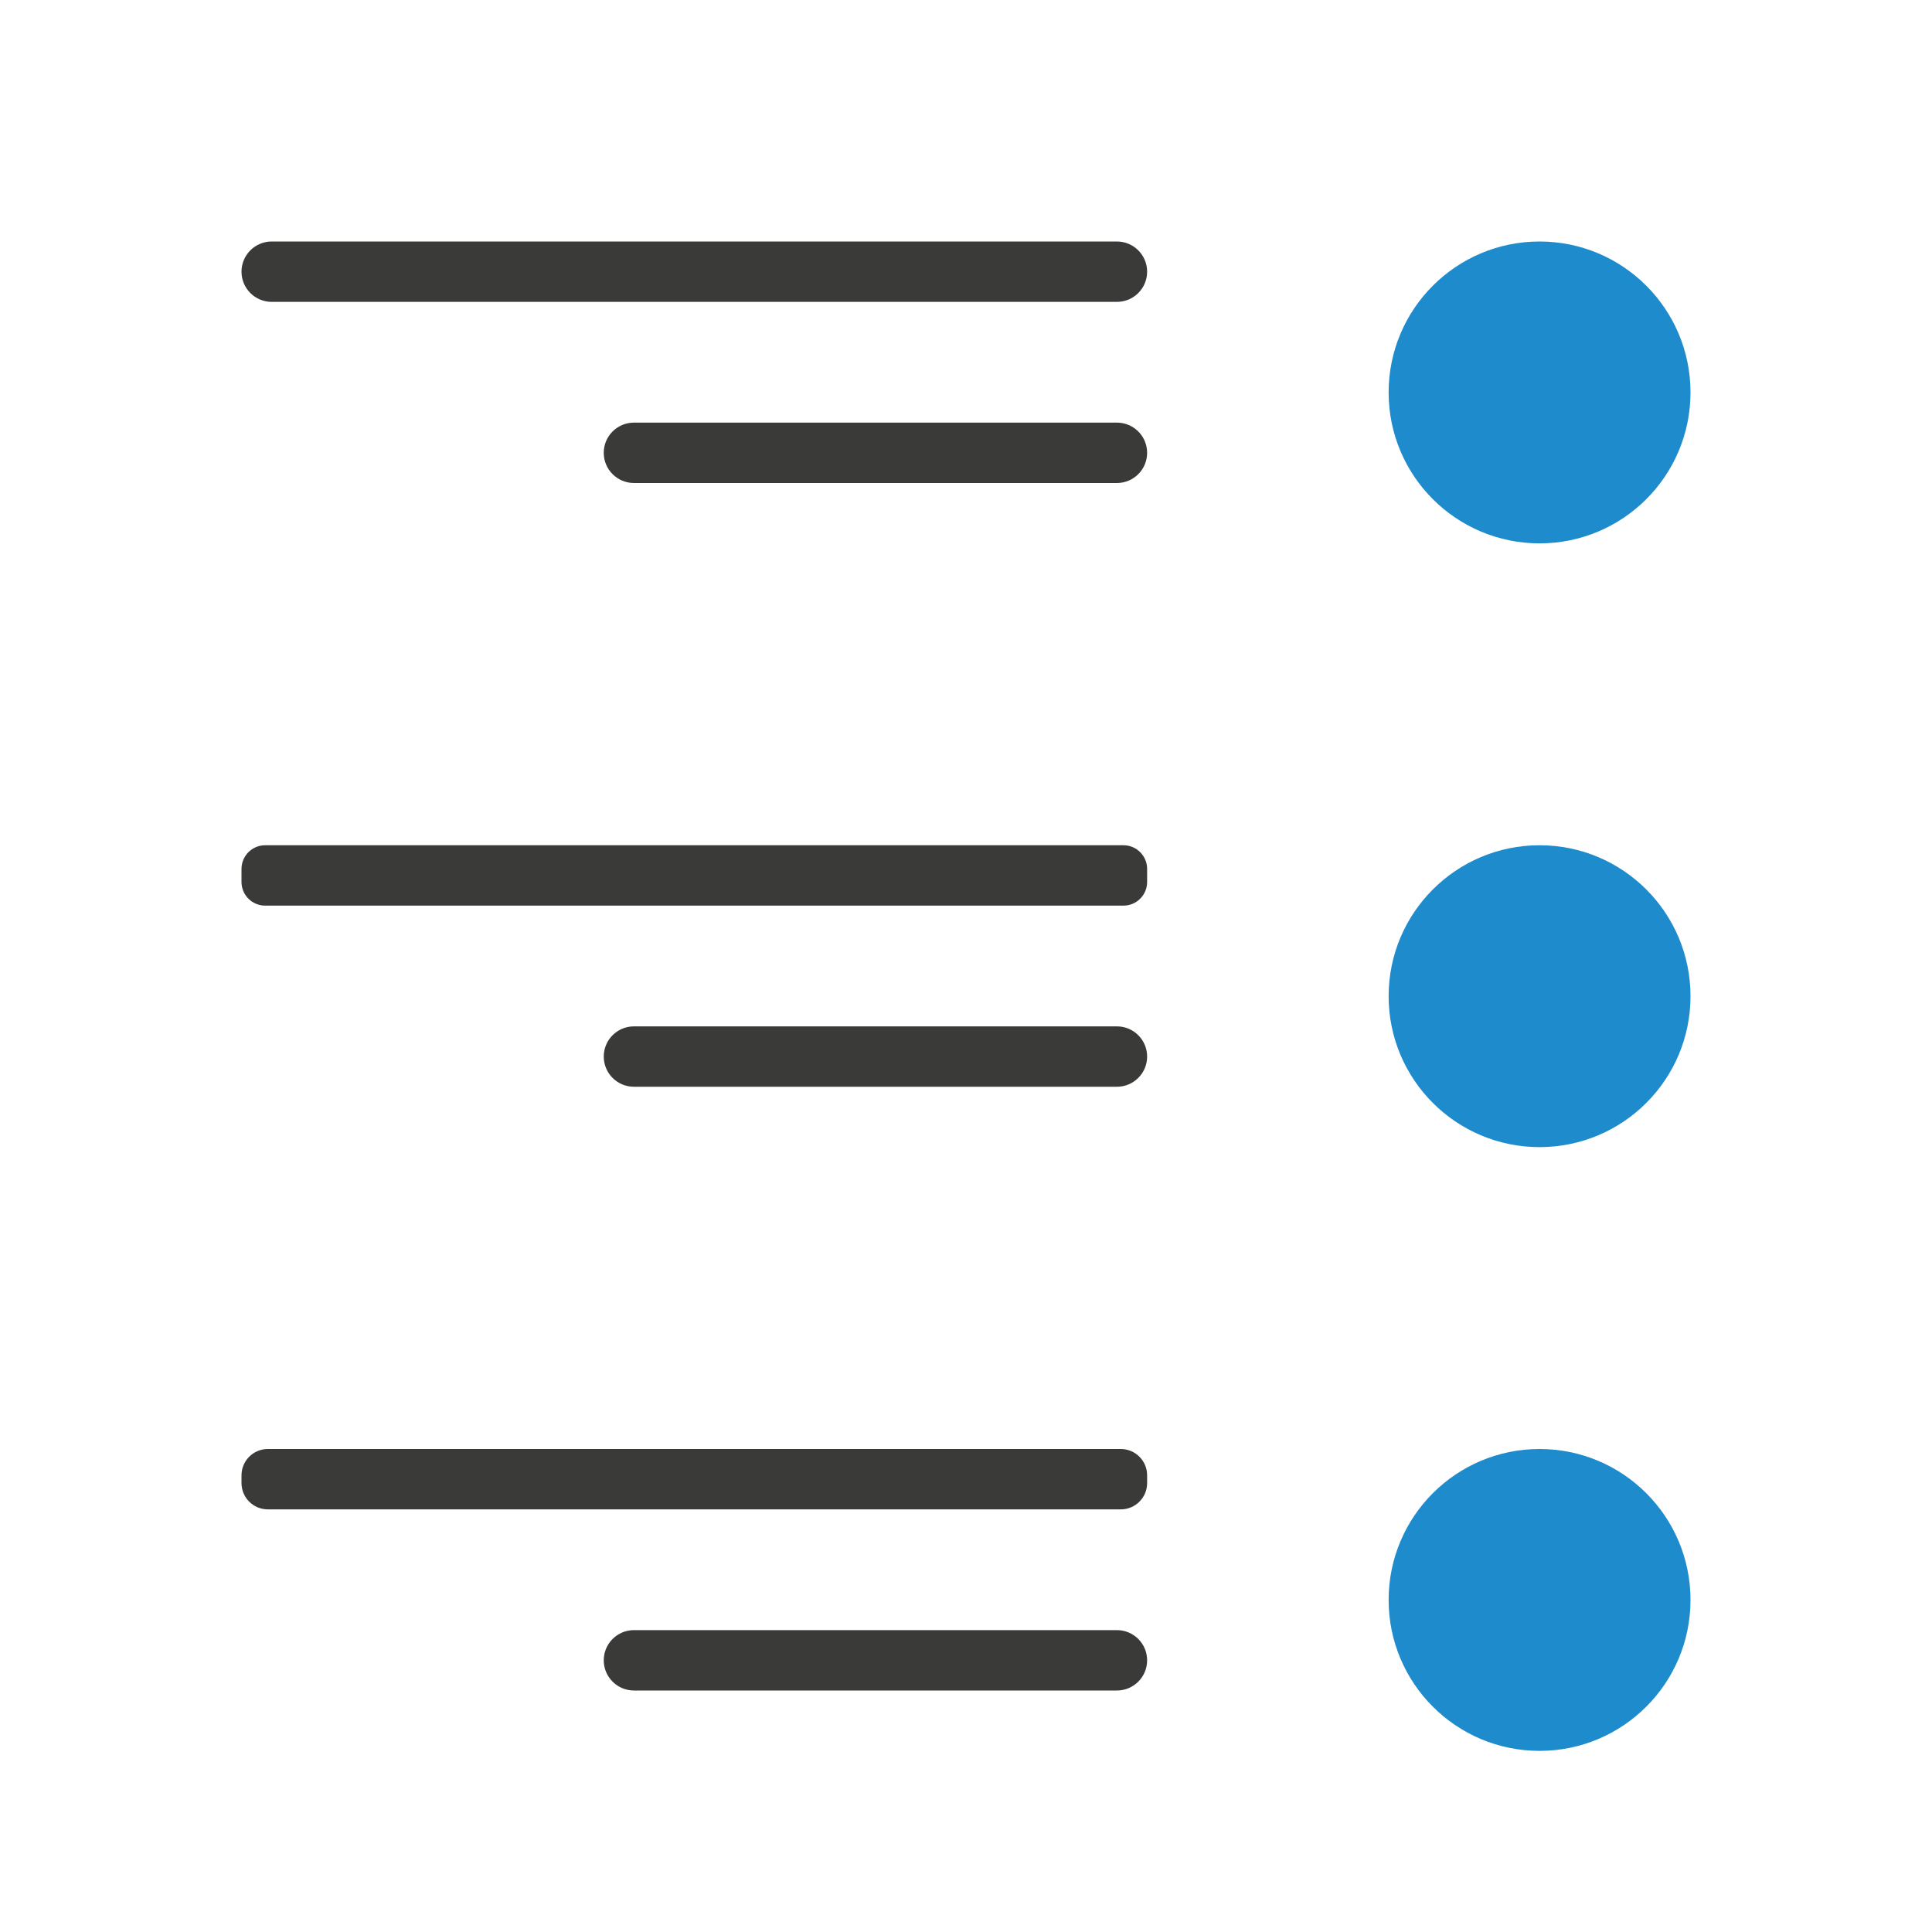
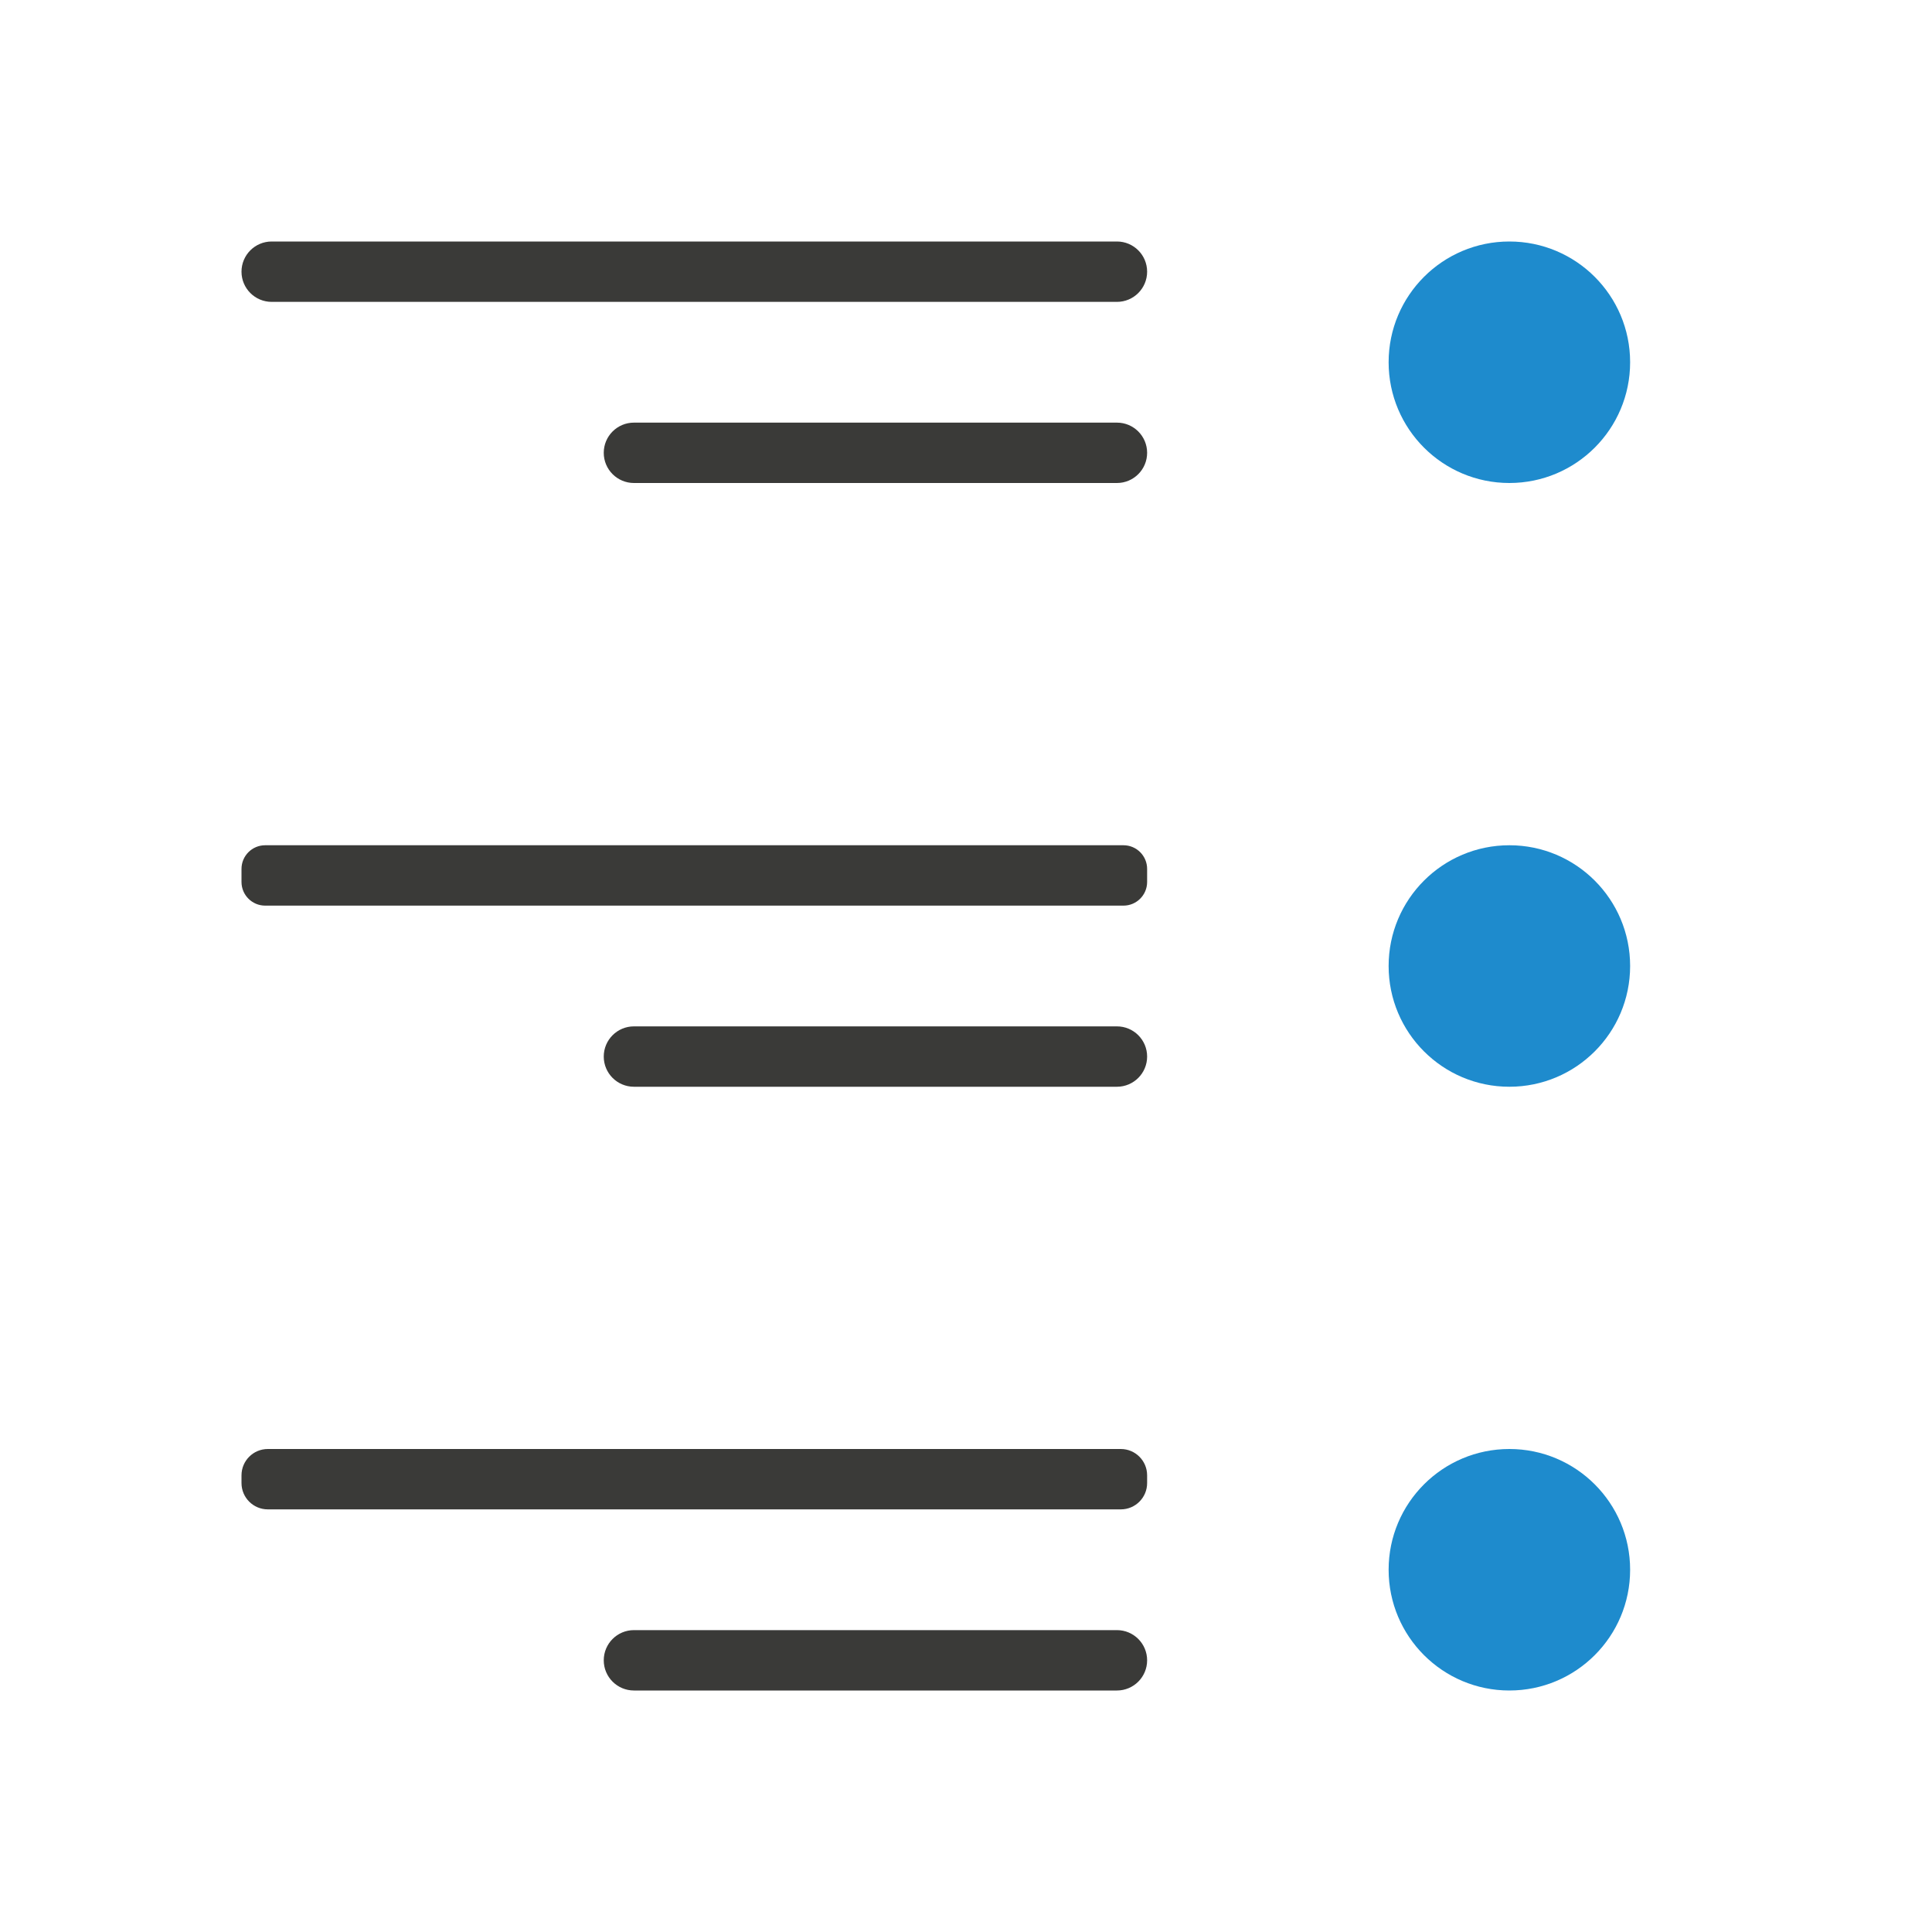
<svg xmlns="http://www.w3.org/2000/svg" viewBox="0 0 32 32">
-   <circle cx="-25.5" cy="6.5" fill="#1e8bcd" r="2.5" transform="scale(-1 1)" />
-   <circle cx="-25.5" cy="16.5" fill="#1e8bcd" r="2.5" transform="scale(-1 1)" />
  <g fill="#3a3a38">
    <rect height="1" ry=".5" width="15" x="4" y="4" />
    <rect height="1" ry=".392" width="15" x="4" y="14" />
    <rect height="1" ry=".436" width="15" x="4" y="24" />
    <rect height="1" ry=".5" width="9" x="10" y="27" />
    <rect height="1" ry=".5" width="9" x="10" y="17" />
    <rect height="1" ry=".5" width="9" x="10" y="7" />
  </g>
-   <circle cx="25.5" cy="26.5" fill="#1e8bcd" r="2.5" />
+   <g fill="#1e8bcd">
+     <path d="m27 6a2 2 0 0 1 -2 2 2 2 0 0 1 -2-2 2 2 0 0 1 2-2 2 2 0 0 1 2 2z" />
+     <path d="m27 16a2 2 0 0 1 -2 2 2 2 0 0 1 -2-2 2 2 0 0 1 2-2 2 2 0 0 1 2 2z" />
+     <path d="m27 26a2 2 0 0 1 -2 2 2 2 0 0 1 -2-2 2 2 0 0 1 2-2 2 2 0 0 1 2 2z" />
+   </g>
</svg>
